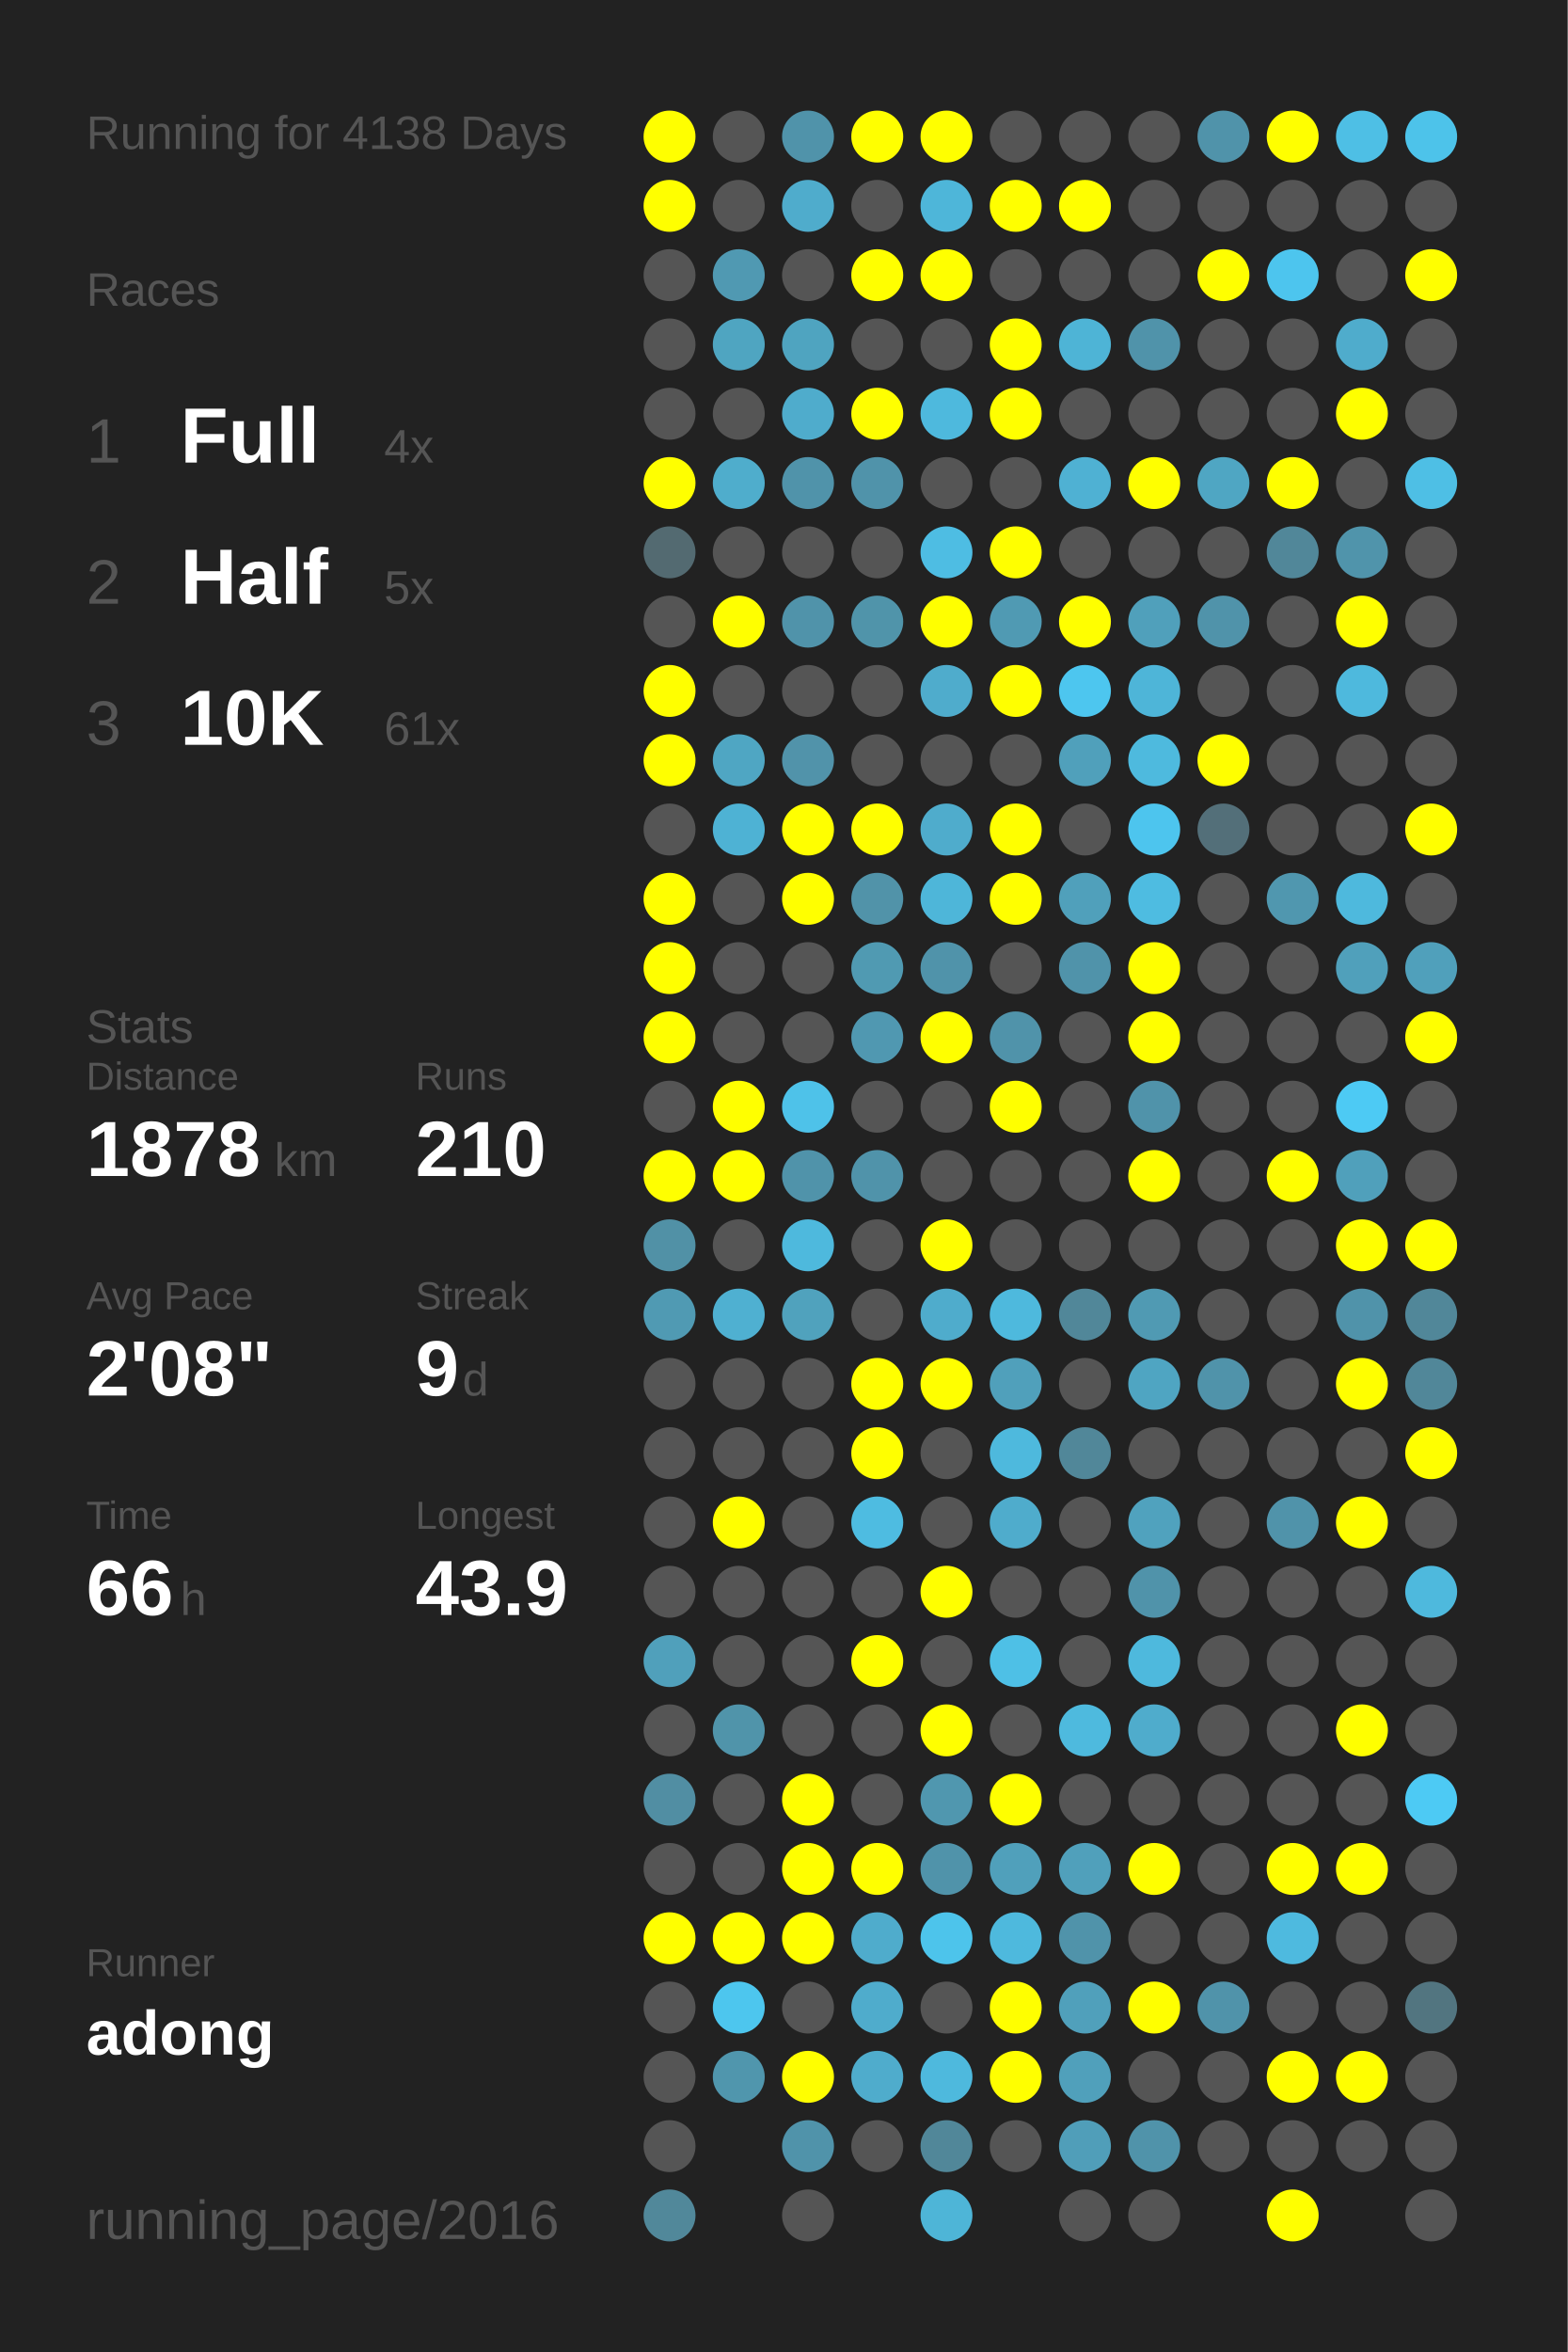
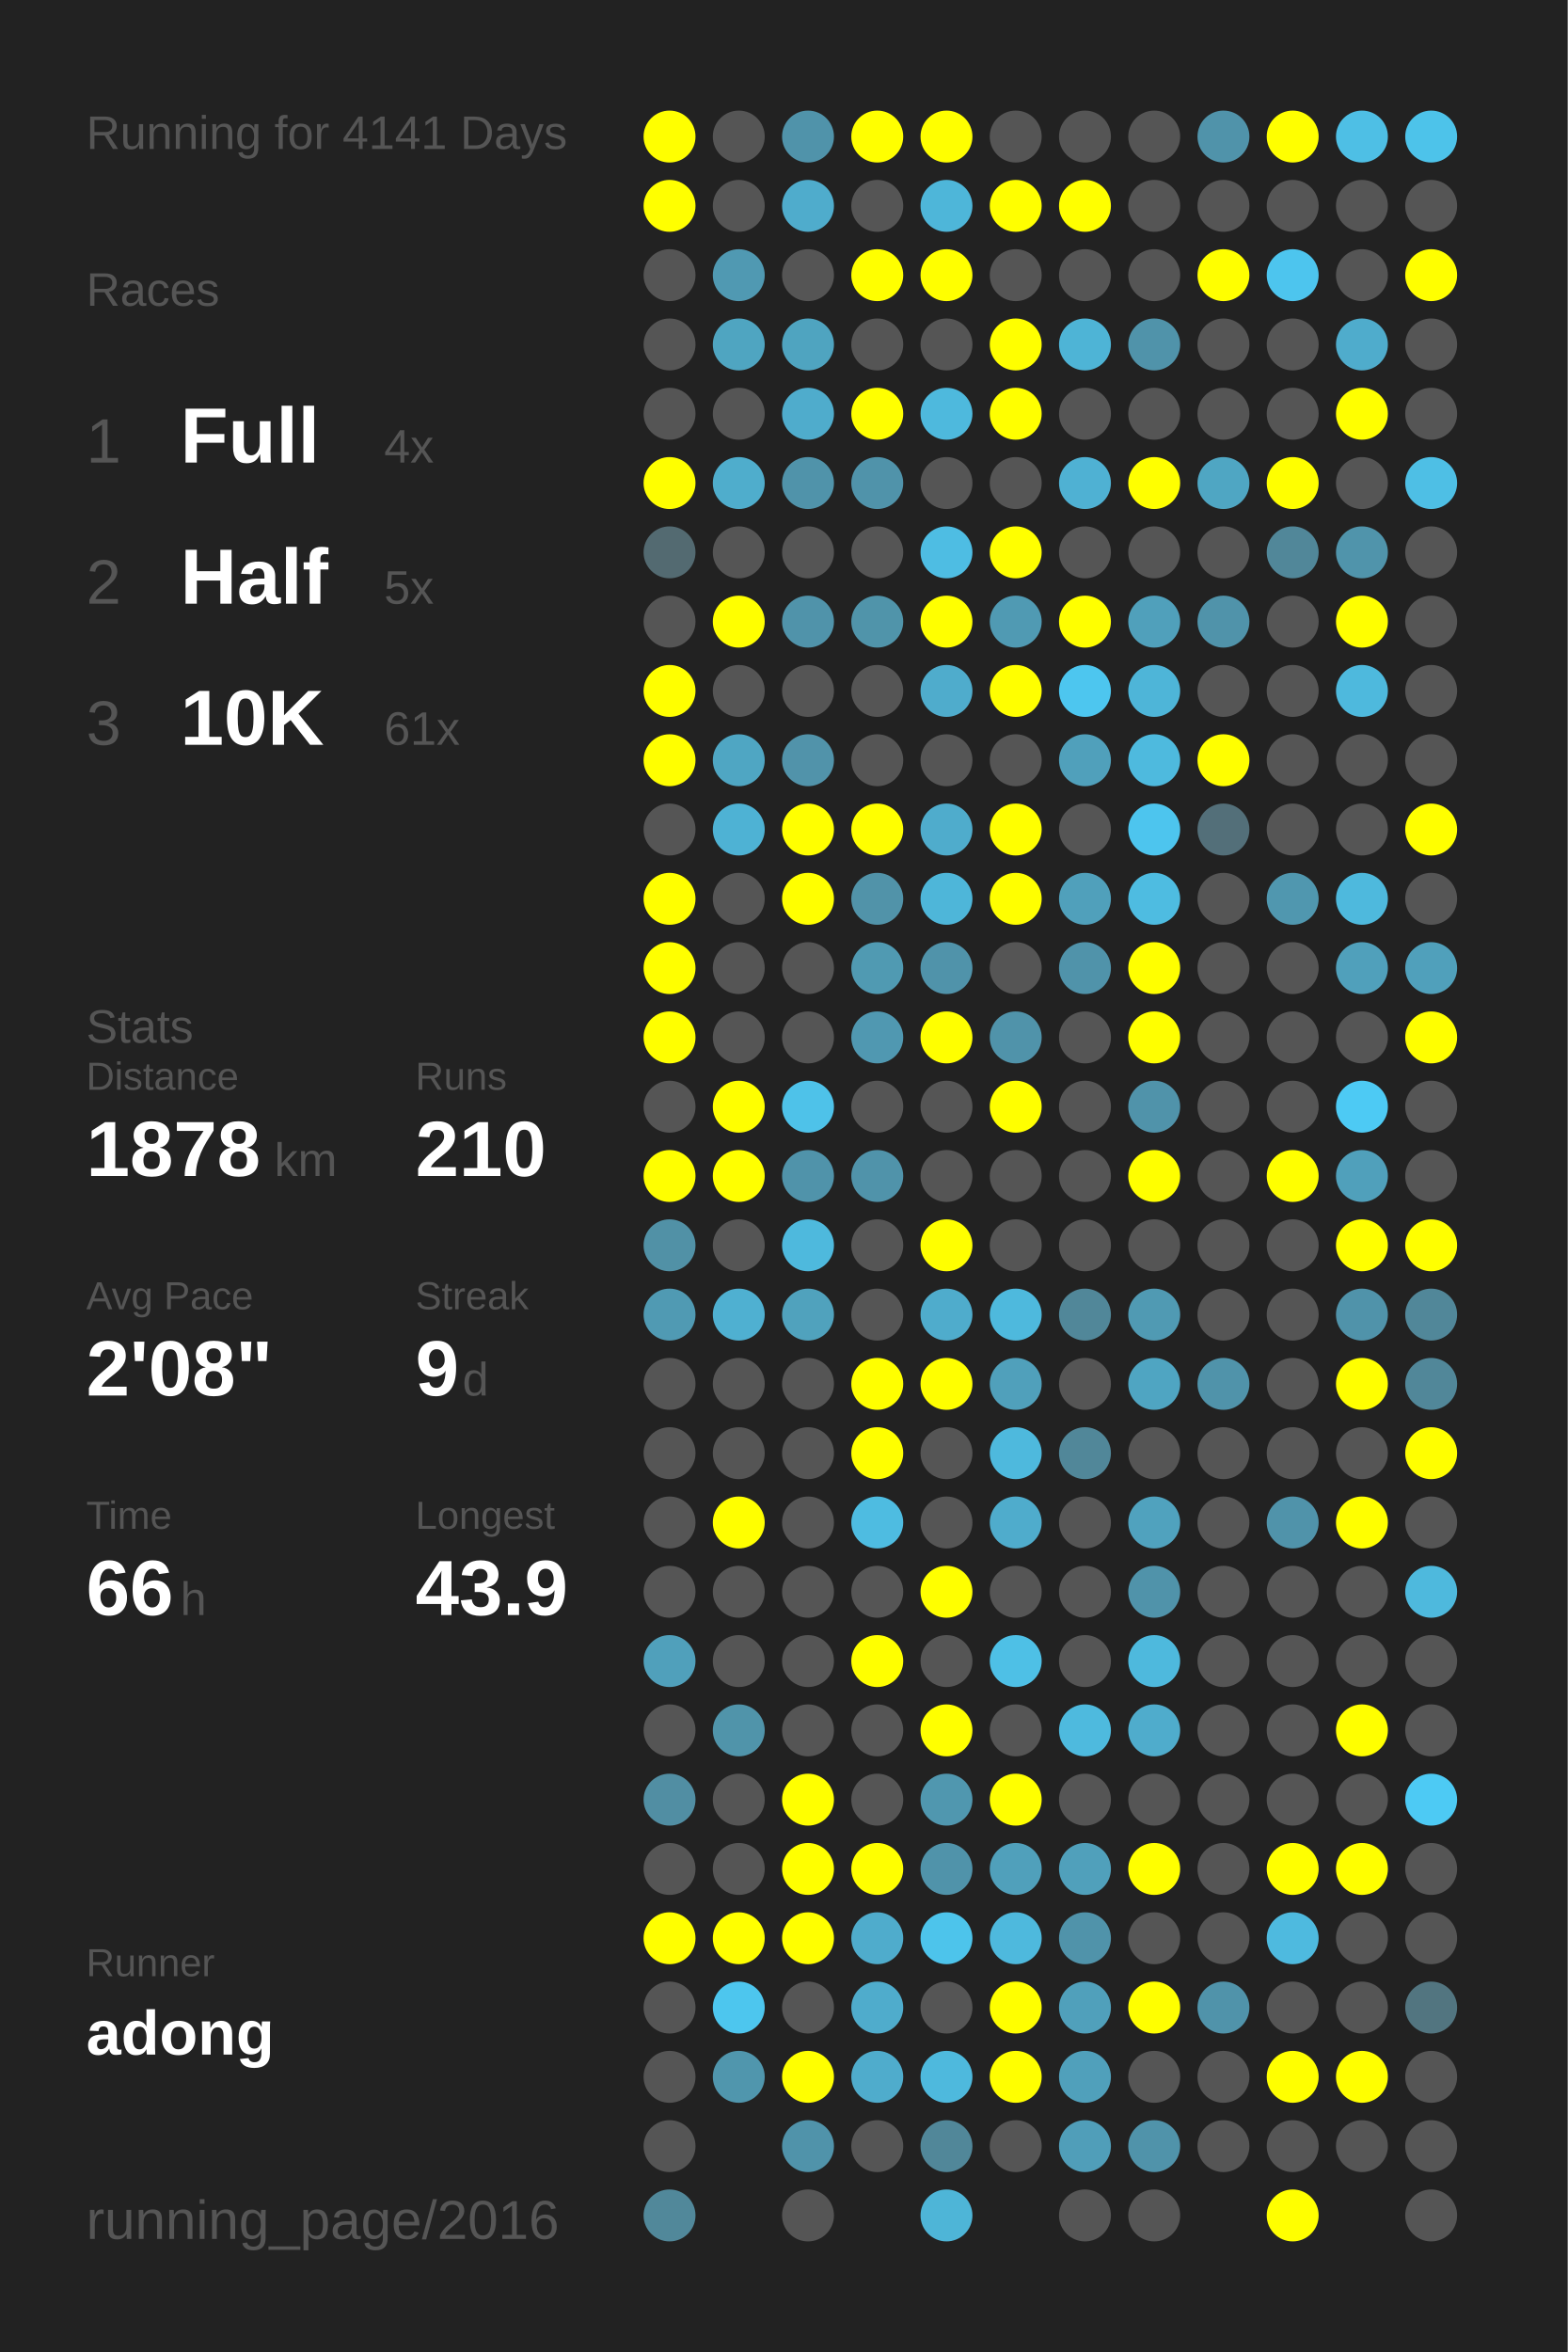
<svg xmlns="http://www.w3.org/2000/svg" baseProfile="full" height="300mm" version="1.1" viewBox="0,0,200,300" width="200mm">
  <defs />
  <rect fill="#222222" height="300" width="200" x="0" y="0" />
-   <text fill="#555555" style="font-size:6px; font-family:Arial;" x="11" y="19">Running for 4138 Days</text>
+   <text fill="#555555" style="font-size:6px; font-family:Arial;" x="11" y="19">Running for 4141 Days</text>
  <text fill="#555555" style="font-size:6px; font-family:Arial;" x="11" y="39">Races</text>
  <text fill="#555555" style="font-size:8px; font-family:Arial;" x="11" y="59">1</text>
  <text fill="#FFFFFF" style="font-size:10px; font-family:Arial; font-weight:bold;" x="23" y="59">Full</text>
  <text fill="#555555" style="font-size:6px; font-family:Arial;" x="49" y="59">4x</text>
  <text fill="#555555" style="font-size:8px; font-family:Arial;" x="11" y="77">2</text>
  <text fill="#FFFFFF" style="font-size:10px; font-family:Arial; font-weight:bold;" x="23" y="77">Half</text>
  <text fill="#555555" style="font-size:6px; font-family:Arial;" x="49" y="77">5x</text>
  <text fill="#555555" style="font-size:8px; font-family:Arial;" x="11" y="95">3</text>
  <text fill="#FFFFFF" style="font-size:10px; font-family:Arial; font-weight:bold;" x="23" y="95">10K</text>
  <text fill="#555555" style="font-size:6px; font-family:Arial;" x="49" y="95">61x</text>
  <text fill="#555555" style="font-size:6px; font-family:Arial;" x="11" y="133">Stats</text>
  <text fill="#555555" style="font-size:5px; font-family:Arial;" x="11" y="139">Distance</text>
  <text fill="#FFFFFF" style="font-size:10px; font-family:Arial; font-weight:bold;" x="11" y="150">1878</text>
  <text fill="#555555" style="font-size:6px; font-family:Arial;" x="35" y="150">km</text>
  <text fill="#555555" style="font-size:5px; font-family:Arial;" x="53" y="139">Runs</text>
  <text fill="#FFFFFF" style="font-size:10px; font-family:Arial; font-weight:bold;" x="53" y="150">210</text>
  <text fill="#555555" style="font-size:5px; font-family:Arial;" x="11" y="167">Avg Pace</text>
  <text fill="#FFFFFF" style="font-size:10px; font-family:Arial; font-weight:bold;" x="11" y="178">2'08"</text>
  <text fill="#555555" style="font-size:5px; font-family:Arial;" x="53" y="167">Streak</text>
  <text fill="#FFFFFF" style="font-size:10px; font-family:Arial; font-weight:bold;" x="53" y="178">9</text>
  <text fill="#555555" style="font-size:6px; font-family:Arial;" x="59" y="178">d</text>
  <text fill="#555555" style="font-size:5px; font-family:Arial;" x="11" y="195">Time</text>
  <text fill="#FFFFFF" style="font-size:10px; font-family:Arial; font-weight:bold;" x="11" y="206">66</text>
  <text fill="#555555" style="font-size:6px; font-family:Arial;" x="23" y="206">h</text>
  <text fill="#555555" style="font-size:5px; font-family:Arial;" x="53" y="195">Longest</text>
  <text fill="#FFFFFF" style="font-size:10px; font-family:Arial; font-weight:bold;" x="53" y="206">43.9</text>
  <text fill="#555555" style="font-size:5px; font-family:Arial;" x="11" y="252.065">Runner</text>
  <text fill="#FFFFFF" style="font-size:8px; font-family:Arial; font-weight:bold;" x="11" y="262.065">adong</text>
  <text fill="#555555" style="font-size:7px; font-family:Arial;" x="11" y="285.581">running_page/2016</text>
  <circle cx="85.417" cy="17.419" fill="#FFFF00" r="3.312" />
  <circle cx="85.417" cy="26.258" fill="#FFFF00" r="3.312" />
  <circle cx="85.417" cy="35.097" fill="#555555" r="3.312" />
  <circle cx="85.417" cy="43.935" fill="#555555" r="3.312" />
  <circle cx="85.417" cy="52.774" fill="#555555" r="3.312" />
  <circle cx="85.417" cy="61.613" fill="#FFFF00" r="3.312" />
  <circle cx="85.417" cy="70.452" fill="#536a71" r="3.312" />
  <circle cx="85.417" cy="79.29" fill="#555555" r="3.312" />
  <circle cx="85.417" cy="88.129" fill="#FFFF00" r="3.312" />
  <circle cx="85.417" cy="96.968" fill="#FFFF00" r="3.312" />
  <circle cx="85.417" cy="105.806" fill="#555555" r="3.312" />
  <circle cx="85.417" cy="114.645" fill="#FFFF00" r="3.312" />
  <circle cx="85.417" cy="123.484" fill="#FFFF00" r="3.312" />
  <circle cx="85.417" cy="132.323" fill="#FFFF00" r="3.312" />
  <circle cx="85.417" cy="141.161" fill="#555555" r="3.312" />
  <circle cx="85.417" cy="150" fill="#FFFF00" r="3.312" />
  <circle cx="85.417" cy="158.839" fill="#5191a6" r="3.312" />
  <circle cx="85.417" cy="167.677" fill="#509ab3" r="3.312" />
  <circle cx="85.417" cy="176.516" fill="#555555" r="3.312" />
  <circle cx="85.417" cy="185.355" fill="#555555" r="3.312" />
  <circle cx="85.417" cy="194.194" fill="#555555" r="3.312" />
  <circle cx="85.417" cy="203.032" fill="#555555" r="3.312" />
  <circle cx="85.417" cy="211.871" fill="#50a0bb" r="3.312" />
  <circle cx="85.417" cy="220.71" fill="#555555" r="3.312" />
  <circle cx="85.417" cy="229.548" fill="#518ea3" r="3.312" />
  <circle cx="85.417" cy="238.387" fill="#555555" r="3.312" />
  <circle cx="85.417" cy="247.226" fill="#FFFF00" r="3.312" />
  <circle cx="85.417" cy="256.065" fill="#555555" r="3.312" />
  <circle cx="85.417" cy="264.903" fill="#555555" r="3.312" />
  <circle cx="85.417" cy="273.742" fill="#555555" r="3.312" />
  <circle cx="85.417" cy="282.581" fill="#51889a" r="3.312" />
  <circle cx="94.25" cy="17.419" fill="#555555" r="3.312" />
  <circle cx="94.25" cy="26.258" fill="#555555" r="3.312" />
  <circle cx="94.25" cy="35.097" fill="#5099b2" r="3.312" />
  <circle cx="94.25" cy="43.935" fill="#4fa5c1" r="3.312" />
  <circle cx="94.25" cy="52.774" fill="#555555" r="3.312" />
  <circle cx="94.25" cy="61.613" fill="#4fadcc" r="3.312" />
  <circle cx="94.25" cy="70.452" fill="#555555" r="3.312" />
  <circle cx="94.25" cy="79.29" fill="#FFFF00" r="3.312" />
  <circle cx="94.25" cy="88.129" fill="#555555" r="3.312" />
  <circle cx="94.25" cy="96.968" fill="#4fa6c3" r="3.312" />
  <circle cx="94.25" cy="105.806" fill="#4eb2d4" r="3.312" />
  <circle cx="94.25" cy="114.645" fill="#555555" r="3.312" />
  <circle cx="94.25" cy="123.484" fill="#555555" r="3.312" />
  <circle cx="94.25" cy="132.323" fill="#555555" r="3.312" />
  <circle cx="94.25" cy="141.161" fill="#FFFF00" r="3.312" />
  <circle cx="94.25" cy="150" fill="#FFFF00" r="3.312" />
  <circle cx="94.25" cy="158.839" fill="#555555" r="3.312" />
  <circle cx="94.25" cy="167.677" fill="#4fb0d1" r="3.312" />
  <circle cx="94.25" cy="176.516" fill="#555555" r="3.312" />
  <circle cx="94.25" cy="185.355" fill="#555555" r="3.312" />
  <circle cx="94.25" cy="194.194" fill="#FFFF00" r="3.312" />
  <circle cx="94.25" cy="203.032" fill="#555555" r="3.312" />
  <circle cx="94.25" cy="211.871" fill="#555555" r="3.312" />
  <circle cx="94.25" cy="220.71" fill="#5094aa" r="3.312" />
  <circle cx="94.25" cy="229.548" fill="#555555" r="3.312" />
  <circle cx="94.25" cy="238.387" fill="#555555" r="3.312" />
  <circle cx="94.25" cy="247.226" fill="#FFFF00" r="3.312" />
  <circle cx="94.25" cy="256.065" fill="#4dc6ee" r="3.312" />
  <circle cx="94.25" cy="264.903" fill="#5096ad" r="3.312" />
  <circle cx="103.083" cy="17.419" fill="#5093aa" r="3.312" />
  <circle cx="103.083" cy="26.258" fill="#4faccc" r="3.312" />
  <circle cx="103.083" cy="35.097" fill="#555555" r="3.312" />
  <circle cx="103.083" cy="43.935" fill="#4fa4c0" r="3.312" />
  <circle cx="103.083" cy="52.774" fill="#4faccc" r="3.312" />
  <circle cx="103.083" cy="61.613" fill="#5093aa" r="3.312" />
  <circle cx="103.083" cy="70.452" fill="#555555" r="3.312" />
  <circle cx="103.083" cy="79.29" fill="#5093aa" r="3.312" />
  <circle cx="103.083" cy="88.129" fill="#555555" r="3.312" />
  <circle cx="103.083" cy="96.968" fill="#5193aa" r="3.312" />
  <circle cx="103.083" cy="105.806" fill="#FFFF00" r="3.312" />
  <circle cx="103.083" cy="114.645" fill="#FFFF00" r="3.312" />
  <circle cx="103.083" cy="123.484" fill="#555555" r="3.312" />
  <circle cx="103.083" cy="132.323" fill="#555555" r="3.312" />
  <circle cx="103.083" cy="141.161" fill="#4ec2e9" r="3.312" />
  <circle cx="103.083" cy="150" fill="#5093aa" r="3.312" />
  <circle cx="103.083" cy="158.839" fill="#4eb9dd" r="3.312" />
  <circle cx="103.083" cy="167.677" fill="#50a2bd" r="3.312" />
  <circle cx="103.083" cy="176.516" fill="#555555" r="3.312" />
  <circle cx="103.083" cy="185.355" fill="#555555" r="3.312" />
  <circle cx="103.083" cy="194.194" fill="#555555" r="3.312" />
  <circle cx="103.083" cy="203.032" fill="#555555" r="3.312" />
  <circle cx="103.083" cy="211.871" fill="#555555" r="3.312" />
  <circle cx="103.083" cy="220.71" fill="#555555" r="3.312" />
  <circle cx="103.083" cy="229.548" fill="#FFFF00" r="3.312" />
  <circle cx="103.083" cy="238.387" fill="#FFFF00" r="3.312" />
  <circle cx="103.083" cy="247.226" fill="#FFFF00" r="3.312" />
  <circle cx="103.083" cy="256.065" fill="#555555" r="3.312" />
  <circle cx="103.083" cy="264.903" fill="#FFFF00" r="3.312" />
  <circle cx="103.083" cy="273.742" fill="#5093aa" r="3.312" />
  <circle cx="103.083" cy="282.581" fill="#555555" r="3.312" />
  <circle cx="111.917" cy="17.419" fill="#FFFF00" r="3.312" />
  <circle cx="111.917" cy="26.258" fill="#555555" r="3.312" />
  <circle cx="111.917" cy="35.097" fill="#FFFF00" r="3.312" />
  <circle cx="111.917" cy="43.935" fill="#555555" r="3.312" />
  <circle cx="111.917" cy="52.774" fill="#FFFF00" r="3.312" />
  <circle cx="111.917" cy="61.613" fill="#5093aa" r="3.312" />
  <circle cx="111.917" cy="70.452" fill="#555555" r="3.312" />
  <circle cx="111.917" cy="79.29" fill="#5094aa" r="3.312" />
  <circle cx="111.917" cy="88.129" fill="#555555" r="3.312" />
  <circle cx="111.917" cy="96.968" fill="#555555" r="3.312" />
  <circle cx="111.917" cy="105.806" fill="#FFFF00" r="3.312" />
  <circle cx="111.917" cy="114.645" fill="#5193a9" r="3.312" />
  <circle cx="111.917" cy="123.484" fill="#509ab2" r="3.312" />
  <circle cx="111.917" cy="132.323" fill="#5098b1" r="3.312" />
  <circle cx="111.917" cy="141.161" fill="#555555" r="3.312" />
  <circle cx="111.917" cy="150" fill="#5093aa" r="3.312" />
  <circle cx="111.917" cy="158.839" fill="#555555" r="3.312" />
  <circle cx="111.917" cy="167.677" fill="#555555" r="3.312" />
  <circle cx="111.917" cy="176.516" fill="#FFFF00" r="3.312" />
  <circle cx="111.917" cy="185.355" fill="#FFFF00" r="3.312" />
  <circle cx="111.917" cy="194.194" fill="#4ebce1" r="3.312" />
  <circle cx="111.917" cy="203.032" fill="#555555" r="3.312" />
  <circle cx="111.917" cy="211.871" fill="#FFFF00" r="3.312" />
  <circle cx="111.917" cy="220.71" fill="#555555" r="3.312" />
  <circle cx="111.917" cy="229.548" fill="#555555" r="3.312" />
  <circle cx="111.917" cy="238.387" fill="#FFFF00" r="3.312" />
  <circle cx="111.917" cy="247.226" fill="#4faccc" r="3.312" />
  <circle cx="111.917" cy="256.065" fill="#4faccc" r="3.312" />
  <circle cx="111.917" cy="264.903" fill="#4faccc" r="3.312" />
  <circle cx="111.917" cy="273.742" fill="#555555" r="3.312" />
  <circle cx="120.75" cy="17.419" fill="#FFFF00" r="3.312" />
  <circle cx="120.75" cy="26.258" fill="#4eb6d9" r="3.312" />
  <circle cx="120.75" cy="35.097" fill="#FFFF00" r="3.312" />
  <circle cx="120.75" cy="43.935" fill="#555555" r="3.312" />
  <circle cx="120.75" cy="52.774" fill="#4eb9dd" r="3.312" />
  <circle cx="120.75" cy="61.613" fill="#555555" r="3.312" />
  <circle cx="120.75" cy="70.452" fill="#4ebde3" r="3.312" />
  <circle cx="120.75" cy="79.29" fill="#FFFF00" r="3.312" />
  <circle cx="120.75" cy="88.129" fill="#4faccc" r="3.312" />
  <circle cx="120.75" cy="96.968" fill="#555555" r="3.312" />
  <circle cx="120.75" cy="105.806" fill="#4faccc" r="3.312" />
  <circle cx="120.75" cy="114.645" fill="#4eb6d9" r="3.312" />
  <circle cx="120.75" cy="123.484" fill="#5093aa" r="3.312" />
  <circle cx="120.75" cy="132.323" fill="#FFFF00" r="3.312" />
  <circle cx="120.75" cy="141.161" fill="#555555" r="3.312" />
  <circle cx="120.75" cy="150" fill="#555555" r="3.312" />
  <circle cx="120.75" cy="158.839" fill="#FFFF00" r="3.312" />
  <circle cx="120.75" cy="167.677" fill="#4faccc" r="3.312" />
  <circle cx="120.75" cy="176.516" fill="#FFFF00" r="3.312" />
  <circle cx="120.75" cy="185.355" fill="#555555" r="3.312" />
  <circle cx="120.75" cy="194.194" fill="#555555" r="3.312" />
  <circle cx="120.75" cy="203.032" fill="#FFFF00" r="3.312" />
  <circle cx="120.75" cy="211.871" fill="#555555" r="3.312" />
  <circle cx="120.75" cy="220.71" fill="#FFFF00" r="3.312" />
  <circle cx="120.75" cy="229.548" fill="#5097af" r="3.312" />
  <circle cx="120.75" cy="238.387" fill="#5093aa" r="3.312" />
  <circle cx="120.75" cy="247.226" fill="#4dc4eb" r="3.312" />
  <circle cx="120.75" cy="256.065" fill="#555555" r="3.312" />
  <circle cx="120.75" cy="264.903" fill="#4eb9dd" r="3.312" />
  <circle cx="120.75" cy="273.742" fill="#518799" r="3.312" />
  <circle cx="120.75" cy="282.581" fill="#4eb5d7" r="3.312" />
  <circle cx="129.583" cy="17.419" fill="#555555" r="3.312" />
  <circle cx="129.583" cy="26.258" fill="#FFFF00" r="3.312" />
  <circle cx="129.583" cy="35.097" fill="#555555" r="3.312" />
  <circle cx="129.583" cy="43.935" fill="#FFFF00" r="3.312" />
  <circle cx="129.583" cy="52.774" fill="#FFFF00" r="3.312" />
  <circle cx="129.583" cy="61.613" fill="#555555" r="3.312" />
  <circle cx="129.583" cy="70.452" fill="#FFFF00" r="3.312" />
  <circle cx="129.583" cy="79.29" fill="#509ab3" r="3.312" />
  <circle cx="129.583" cy="88.129" fill="#FFFF00" r="3.312" />
  <circle cx="129.583" cy="96.968" fill="#555555" r="3.312" />
  <circle cx="129.583" cy="105.806" fill="#FFFF00" r="3.312" />
  <circle cx="129.583" cy="114.645" fill="#FFFF00" r="3.312" />
  <circle cx="129.583" cy="123.484" fill="#555555" r="3.312" />
  <circle cx="129.583" cy="132.323" fill="#5093aa" r="3.312" />
  <circle cx="129.583" cy="141.161" fill="#FFFF00" r="3.312" />
  <circle cx="129.583" cy="150" fill="#555555" r="3.312" />
  <circle cx="129.583" cy="158.839" fill="#555555" r="3.312" />
  <circle cx="129.583" cy="167.677" fill="#4eb9dd" r="3.312" />
  <circle cx="129.583" cy="176.516" fill="#50a0bb" r="3.312" />
  <circle cx="129.583" cy="185.355" fill="#4eb9dd" r="3.312" />
  <circle cx="129.583" cy="194.194" fill="#4faccc" r="3.312" />
  <circle cx="129.583" cy="203.032" fill="#555555" r="3.312" />
  <circle cx="129.583" cy="211.871" fill="#4ec0e6" r="3.312" />
  <circle cx="129.583" cy="220.71" fill="#555555" r="3.312" />
  <circle cx="129.583" cy="229.548" fill="#FFFF00" r="3.312" />
  <circle cx="129.583" cy="238.387" fill="#50a0bb" r="3.312" />
  <circle cx="129.583" cy="247.226" fill="#4eb9dd" r="3.312" />
  <circle cx="129.583" cy="256.065" fill="#FFFF00" r="3.312" />
  <circle cx="129.583" cy="264.903" fill="#FFFF00" r="3.312" />
  <circle cx="129.583" cy="273.742" fill="#555555" r="3.312" />
  <circle cx="138.417" cy="17.419" fill="#555555" r="3.312" />
  <circle cx="138.417" cy="26.258" fill="#FFFF00" r="3.312" />
  <circle cx="138.417" cy="35.097" fill="#555555" r="3.312" />
  <circle cx="138.417" cy="43.935" fill="#4eb4d6" r="3.312" />
  <circle cx="138.417" cy="52.774" fill="#555555" r="3.312" />
  <circle cx="138.417" cy="61.613" fill="#4fb1d3" r="3.312" />
  <circle cx="138.417" cy="70.452" fill="#555555" r="3.312" />
  <circle cx="138.417" cy="79.29" fill="#FFFF00" r="3.312" />
  <circle cx="138.417" cy="88.129" fill="#4dc6ef" r="3.312" />
  <circle cx="138.417" cy="96.968" fill="#50a0bb" r="3.312" />
  <circle cx="138.417" cy="105.806" fill="#555555" r="3.312" />
  <circle cx="138.417" cy="114.645" fill="#50a0bb" r="3.312" />
  <circle cx="138.417" cy="123.484" fill="#5093aa" r="3.312" />
  <circle cx="138.417" cy="132.323" fill="#555555" r="3.312" />
  <circle cx="138.417" cy="141.161" fill="#555555" r="3.312" />
  <circle cx="138.417" cy="150" fill="#555555" r="3.312" />
  <circle cx="138.417" cy="158.839" fill="#555555" r="3.312" />
  <circle cx="138.417" cy="167.677" fill="#518799" r="3.312" />
  <circle cx="138.417" cy="176.516" fill="#555555" r="3.312" />
  <circle cx="138.417" cy="185.355" fill="#518799" r="3.312" />
  <circle cx="138.417" cy="194.194" fill="#555555" r="3.312" />
  <circle cx="138.417" cy="203.032" fill="#555555" r="3.312" />
  <circle cx="138.417" cy="211.871" fill="#555555" r="3.312" />
  <circle cx="138.417" cy="220.71" fill="#4ebade" r="3.312" />
  <circle cx="138.417" cy="229.548" fill="#555555" r="3.312" />
  <circle cx="138.417" cy="238.387" fill="#50a0bb" r="3.312" />
  <circle cx="138.417" cy="247.226" fill="#5093aa" r="3.312" />
  <circle cx="138.417" cy="256.065" fill="#50a0bb" r="3.312" />
  <circle cx="138.417" cy="264.903" fill="#50a0bb" r="3.312" />
  <circle cx="138.417" cy="273.742" fill="#509eb9" r="3.312" />
  <circle cx="138.417" cy="282.581" fill="#555555" r="3.312" />
  <circle cx="147.25" cy="17.419" fill="#555555" r="3.312" />
  <circle cx="147.25" cy="26.258" fill="#555555" r="3.312" />
  <circle cx="147.25" cy="35.097" fill="#555555" r="3.312" />
  <circle cx="147.25" cy="43.935" fill="#5093aa" r="3.312" />
  <circle cx="147.25" cy="52.774" fill="#555555" r="3.312" />
  <circle cx="147.25" cy="61.613" fill="#FFFF00" r="3.312" />
  <circle cx="147.25" cy="70.452" fill="#555555" r="3.312" />
  <circle cx="147.25" cy="79.29" fill="#50a0bb" r="3.312" />
  <circle cx="147.25" cy="88.129" fill="#4eb5d8" r="3.312" />
  <circle cx="147.25" cy="96.968" fill="#4ebade" r="3.312" />
  <circle cx="147.25" cy="105.806" fill="#4dc5ee" r="3.312" />
  <circle cx="147.25" cy="114.645" fill="#4ebce1" r="3.312" />
  <circle cx="147.25" cy="123.484" fill="#FFFF00" r="3.312" />
  <circle cx="147.25" cy="132.323" fill="#FFFF00" r="3.312" />
  <circle cx="147.25" cy="141.161" fill="#5093aa" r="3.312" />
  <circle cx="147.25" cy="150" fill="#FFFF00" r="3.312" />
  <circle cx="147.25" cy="158.839" fill="#555555" r="3.312" />
  <circle cx="147.25" cy="167.677" fill="#509ab3" r="3.312" />
  <circle cx="147.25" cy="176.516" fill="#4fa5c2" r="3.312" />
  <circle cx="147.25" cy="185.355" fill="#555555" r="3.312" />
  <circle cx="147.25" cy="194.194" fill="#50a2be" r="3.312" />
  <circle cx="147.25" cy="203.032" fill="#5093aa" r="3.312" />
  <circle cx="147.25" cy="211.871" fill="#4eb9dd" r="3.312" />
  <circle cx="147.25" cy="220.71" fill="#4faccc" r="3.312" />
  <circle cx="147.25" cy="229.548" fill="#555555" r="3.312" />
  <circle cx="147.25" cy="238.387" fill="#FFFF00" r="3.312" />
  <circle cx="147.25" cy="247.226" fill="#555555" r="3.312" />
  <circle cx="147.25" cy="256.065" fill="#FFFF00" r="3.312" />
  <circle cx="147.25" cy="264.903" fill="#555555" r="3.312" />
  <circle cx="147.25" cy="273.742" fill="#5093aa" r="3.312" />
  <circle cx="147.25" cy="282.581" fill="#555555" r="3.312" />
  <circle cx="156.083" cy="17.419" fill="#5093aa" r="3.312" />
  <circle cx="156.083" cy="26.258" fill="#555555" r="3.312" />
  <circle cx="156.083" cy="35.097" fill="#FFFF00" r="3.312" />
  <circle cx="156.083" cy="43.935" fill="#555555" r="3.312" />
  <circle cx="156.083" cy="52.774" fill="#555555" r="3.312" />
  <circle cx="156.083" cy="61.613" fill="#4fa6c3" r="3.312" />
  <circle cx="156.083" cy="70.452" fill="#555555" r="3.312" />
  <circle cx="156.083" cy="79.29" fill="#5093aa" r="3.312" />
  <circle cx="156.083" cy="88.129" fill="#555555" r="3.312" />
  <circle cx="156.083" cy="96.968" fill="#FFFF00" r="3.312" />
  <circle cx="156.083" cy="105.806" fill="#536f79" r="3.312" />
  <circle cx="156.083" cy="114.645" fill="#555555" r="3.312" />
  <circle cx="156.083" cy="123.484" fill="#555555" r="3.312" />
  <circle cx="156.083" cy="132.323" fill="#555555" r="3.312" />
  <circle cx="156.083" cy="141.161" fill="#555555" r="3.312" />
  <circle cx="156.083" cy="150" fill="#555555" r="3.312" />
  <circle cx="156.083" cy="158.839" fill="#555555" r="3.312" />
  <circle cx="156.083" cy="167.677" fill="#555555" r="3.312" />
  <circle cx="156.083" cy="176.516" fill="#5093aa" r="3.312" />
  <circle cx="156.083" cy="185.355" fill="#555555" r="3.312" />
  <circle cx="156.083" cy="194.194" fill="#555555" r="3.312" />
  <circle cx="156.083" cy="203.032" fill="#555555" r="3.312" />
  <circle cx="156.083" cy="211.871" fill="#555555" r="3.312" />
  <circle cx="156.083" cy="220.71" fill="#555555" r="3.312" />
  <circle cx="156.083" cy="229.548" fill="#555555" r="3.312" />
  <circle cx="156.083" cy="238.387" fill="#555555" r="3.312" />
  <circle cx="156.083" cy="247.226" fill="#555555" r="3.312" />
  <circle cx="156.083" cy="256.065" fill="#5093aa" r="3.312" />
  <circle cx="156.083" cy="264.903" fill="#555555" r="3.312" />
  <circle cx="156.083" cy="273.742" fill="#555555" r="3.312" />
  <circle cx="164.917" cy="17.419" fill="#FFFF00" r="3.312" />
  <circle cx="164.917" cy="26.258" fill="#555555" r="3.312" />
  <circle cx="164.917" cy="35.097" fill="#4dc5ee" r="3.312" />
  <circle cx="164.917" cy="43.935" fill="#555555" r="3.312" />
  <circle cx="164.917" cy="52.774" fill="#555555" r="3.312" />
  <circle cx="164.917" cy="61.613" fill="#FFFF00" r="3.312" />
  <circle cx="164.917" cy="70.452" fill="#518799" r="3.312" />
  <circle cx="164.917" cy="79.29" fill="#555555" r="3.312" />
  <circle cx="164.917" cy="88.129" fill="#555555" r="3.312" />
  <circle cx="164.917" cy="96.968" fill="#555555" r="3.312" />
  <circle cx="164.917" cy="105.806" fill="#555555" r="3.312" />
  <circle cx="164.917" cy="114.645" fill="#5097af" r="3.312" />
  <circle cx="164.917" cy="123.484" fill="#555555" r="3.312" />
  <circle cx="164.917" cy="132.323" fill="#555555" r="3.312" />
  <circle cx="164.917" cy="141.161" fill="#555555" r="3.312" />
  <circle cx="164.917" cy="150" fill="#FFFF00" r="3.312" />
  <circle cx="164.917" cy="158.839" fill="#555555" r="3.312" />
  <circle cx="164.917" cy="167.677" fill="#555555" r="3.312" />
  <circle cx="164.917" cy="176.516" fill="#555555" r="3.312" />
  <circle cx="164.917" cy="185.355" fill="#555555" r="3.312" />
  <circle cx="164.917" cy="194.194" fill="#5093aa" r="3.312" />
  <circle cx="164.917" cy="203.032" fill="#555555" r="3.312" />
  <circle cx="164.917" cy="211.871" fill="#555555" r="3.312" />
  <circle cx="164.917" cy="220.71" fill="#555555" r="3.312" />
  <circle cx="164.917" cy="229.548" fill="#555555" r="3.312" />
  <circle cx="164.917" cy="238.387" fill="#FFFF00" r="3.312" />
  <circle cx="164.917" cy="247.226" fill="#4ebadf" r="3.312" />
  <circle cx="164.917" cy="256.065" fill="#555555" r="3.312" />
  <circle cx="164.917" cy="264.903" fill="#FFFF00" r="3.312" />
  <circle cx="164.917" cy="273.742" fill="#555555" r="3.312" />
  <circle cx="164.917" cy="282.581" fill="#FFFF00" r="3.312" />
  <circle cx="173.75" cy="17.419" fill="#4ebfe5" r="3.312" />
  <circle cx="173.75" cy="26.258" fill="#555555" r="3.312" />
  <circle cx="173.75" cy="35.097" fill="#555555" r="3.312" />
  <circle cx="173.75" cy="43.935" fill="#4faccc" r="3.312" />
  <circle cx="173.75" cy="52.774" fill="#FFFF00" r="3.312" />
  <circle cx="173.75" cy="61.613" fill="#555555" r="3.312" />
  <circle cx="173.75" cy="70.452" fill="#5094ab" r="3.312" />
  <circle cx="173.75" cy="79.29" fill="#FFFF00" r="3.312" />
  <circle cx="173.75" cy="88.129" fill="#4eb9dd" r="3.312" />
  <circle cx="173.75" cy="96.968" fill="#555555" r="3.312" />
  <circle cx="173.75" cy="105.806" fill="#555555" r="3.312" />
  <circle cx="173.75" cy="114.645" fill="#4eb9dd" r="3.312" />
  <circle cx="173.75" cy="123.484" fill="#50a0bb" r="3.312" />
  <circle cx="173.75" cy="132.323" fill="#555555" r="3.312" />
  <circle cx="173.75" cy="141.161" fill="#4dcaf4" r="3.312" />
  <circle cx="173.75" cy="150" fill="#50a0bb" r="3.312" />
  <circle cx="173.75" cy="158.839" fill="#FFFF00" r="3.312" />
  <circle cx="173.75" cy="167.677" fill="#5093aa" r="3.312" />
  <circle cx="173.75" cy="176.516" fill="#FFFF00" r="3.312" />
  <circle cx="173.75" cy="185.355" fill="#555555" r="3.312" />
  <circle cx="173.75" cy="194.194" fill="#FFFF00" r="3.312" />
  <circle cx="173.75" cy="203.032" fill="#555555" r="3.312" />
  <circle cx="173.75" cy="211.871" fill="#555555" r="3.312" />
  <circle cx="173.75" cy="220.71" fill="#FFFF00" r="3.312" />
  <circle cx="173.75" cy="229.548" fill="#555555" r="3.312" />
  <circle cx="173.75" cy="238.387" fill="#FFFF00" r="3.312" />
  <circle cx="173.75" cy="247.226" fill="#555555" r="3.312" />
  <circle cx="173.75" cy="256.065" fill="#555555" r="3.312" />
  <circle cx="173.75" cy="264.903" fill="#FFFF00" r="3.312" />
  <circle cx="173.75" cy="273.742" fill="#555555" r="3.312" />
  <circle cx="182.583" cy="17.419" fill="#4dc3ea" r="3.312" />
  <circle cx="182.583" cy="26.258" fill="#555555" r="3.312" />
  <circle cx="182.583" cy="35.097" fill="#FFFF00" r="3.312" />
  <circle cx="182.583" cy="43.935" fill="#555555" r="3.312" />
  <circle cx="182.583" cy="52.774" fill="#555555" r="3.312" />
  <circle cx="182.583" cy="61.613" fill="#4ebfe5" r="3.312" />
  <circle cx="182.583" cy="70.452" fill="#555555" r="3.312" />
  <circle cx="182.583" cy="79.29" fill="#555555" r="3.312" />
  <circle cx="182.583" cy="88.129" fill="#555555" r="3.312" />
  <circle cx="182.583" cy="96.968" fill="#555555" r="3.312" />
  <circle cx="182.583" cy="105.806" fill="#FFFF00" r="3.312" />
  <circle cx="182.583" cy="114.645" fill="#555555" r="3.312" />
  <circle cx="182.583" cy="123.484" fill="#50a0bb" r="3.312" />
  <circle cx="182.583" cy="132.323" fill="#FFFF00" r="3.312" />
  <circle cx="182.583" cy="141.161" fill="#555555" r="3.312" />
  <circle cx="182.583" cy="150" fill="#555555" r="3.312" />
  <circle cx="182.583" cy="158.839" fill="#FFFF00" r="3.312" />
  <circle cx="182.583" cy="167.677" fill="#518799" r="3.312" />
  <circle cx="182.583" cy="176.516" fill="#518799" r="3.312" />
  <circle cx="182.583" cy="185.355" fill="#FFFF00" r="3.312" />
  <circle cx="182.583" cy="194.194" fill="#555555" r="3.312" />
  <circle cx="182.583" cy="203.032" fill="#4eb9dd" r="3.312" />
  <circle cx="182.583" cy="211.871" fill="#555555" r="3.312" />
  <circle cx="182.583" cy="220.71" fill="#555555" r="3.312" />
  <circle cx="182.583" cy="229.548" fill="#4dcaf4" r="3.312" />
  <circle cx="182.583" cy="238.387" fill="#555555" r="3.312" />
  <circle cx="182.583" cy="247.226" fill="#555555" r="3.312" />
  <circle cx="182.583" cy="256.065" fill="#527580" r="3.312" />
  <circle cx="182.583" cy="264.903" fill="#555555" r="3.312" />
  <circle cx="182.583" cy="273.742" fill="#555555" r="3.312" />
  <circle cx="182.583" cy="282.581" fill="#555555" r="3.312" />
</svg>
